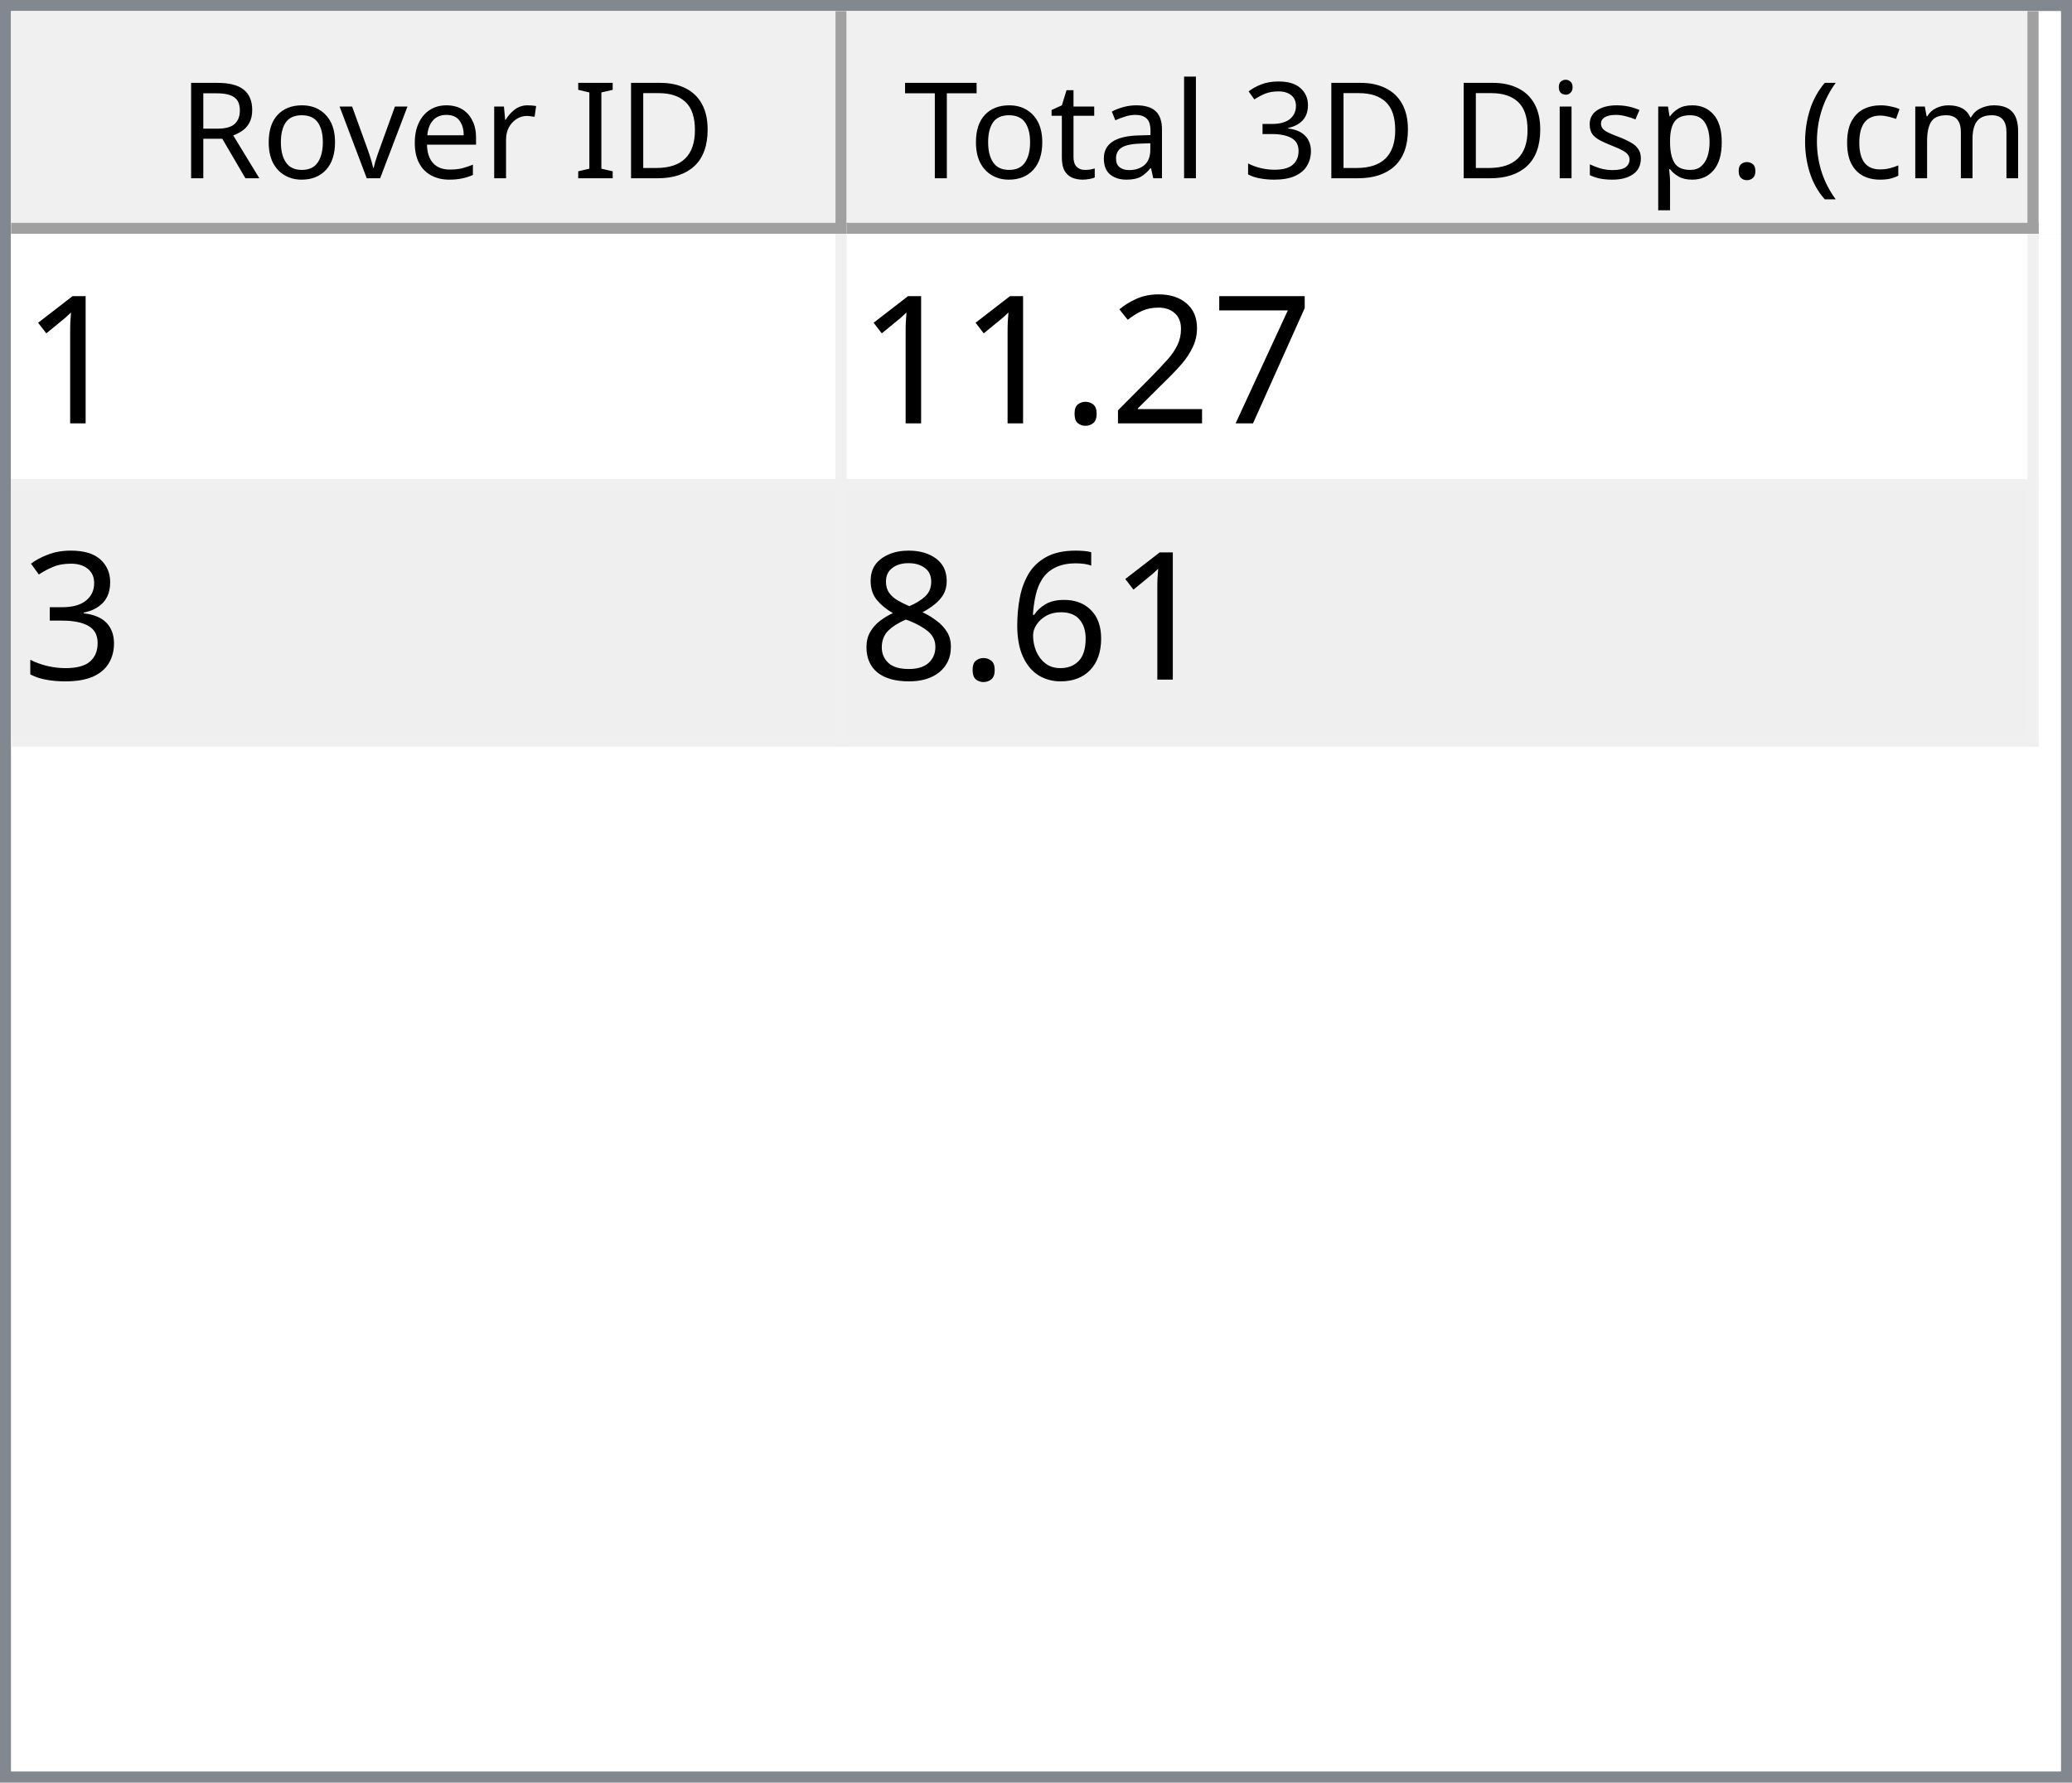
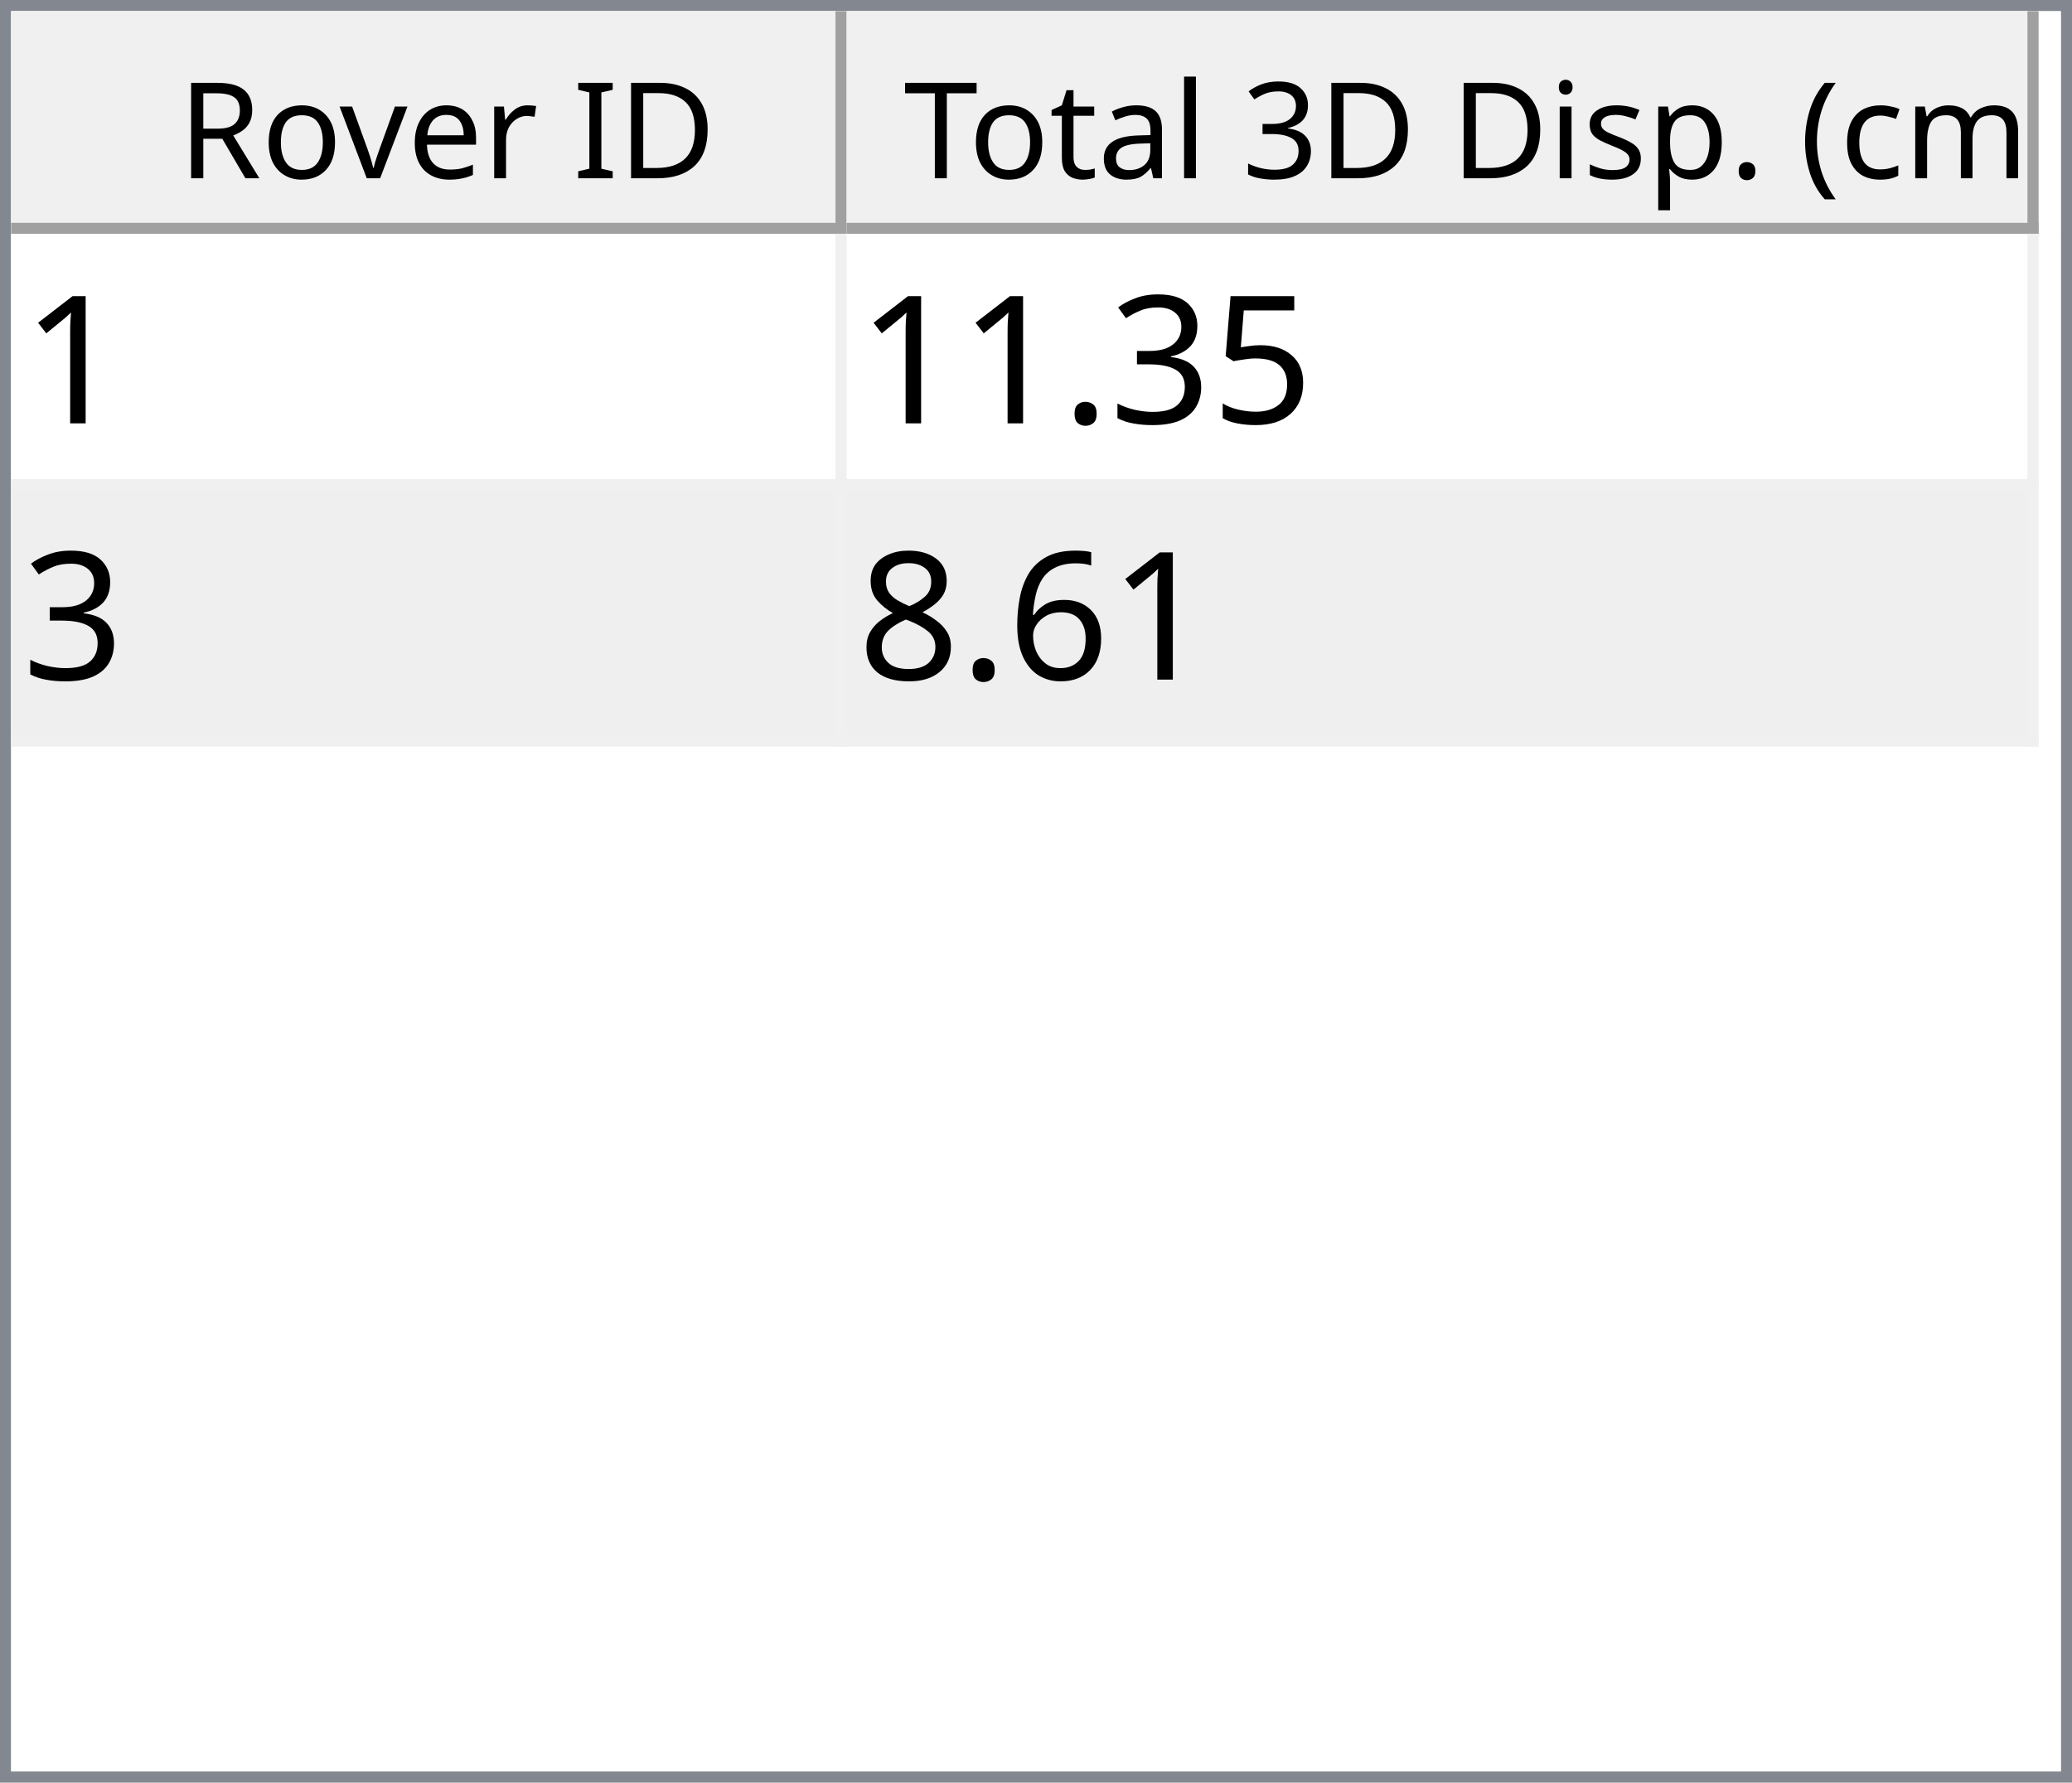
<svg xmlns="http://www.w3.org/2000/svg" style="fill-opacity:1; color-rendering:auto; color-interpolation:auto; text-rendering:auto; stroke:black; stroke-linecap:square; stroke-miterlimit:10; shape-rendering:auto; stroke-opacity:1; fill:black; stroke-dasharray:none; font-weight:normal; stroke-width:1; font-family:'Dialog'; font-style:normal; stroke-linejoin:miter; font-size:12px; stroke-dashoffset:0; image-rendering:auto;" width="186" height="160">
  <defs id="genericDefs" />
  <g>
    <defs id="defs1">
      <clipPath clipPathUnits="userSpaceOnUse" id="clipPath1">
        <path d="M0 0 L186 0 L186 160 L0 160 L0 0 Z" />
      </clipPath>
      <clipPath clipPathUnits="userSpaceOnUse" id="clipPath2">
        <path d="M0 0 L0 160 L186 160 L186 0 Z" />
      </clipPath>
      <clipPath clipPathUnits="userSpaceOnUse" id="clipPath3">
        <path d="M0 0 L0 20 L184 20 L184 0 Z" />
      </clipPath>
      <clipPath clipPathUnits="userSpaceOnUse" id="clipPath4">
        <path d="M0 0 L0 20 L75 20 L75 0 Z" />
      </clipPath>
      <clipPath clipPathUnits="userSpaceOnUse" id="clipPath5">
        <path d="M1 1 L1 19 L74 19 L74 1 Z" />
      </clipPath>
      <clipPath clipPathUnits="userSpaceOnUse" id="clipPath6">
        <path d="M0 0 L0 18 L73 18 L73 0 Z" />
      </clipPath>
      <clipPath clipPathUnits="userSpaceOnUse" id="clipPath7">
        <path d="M-0.5 -0.5 L-0.5 19.5 L74.5 19.5 L74.5 -0.5 Z" />
      </clipPath>
      <clipPath clipPathUnits="userSpaceOnUse" id="clipPath8">
        <path d="M0 0 L0 20 L107 20 L107 0 Z" />
      </clipPath>
      <clipPath clipPathUnits="userSpaceOnUse" id="clipPath9">
        <path d="M1 1 L1 19 L106 19 L106 1 Z" />
      </clipPath>
      <clipPath clipPathUnits="userSpaceOnUse" id="clipPath10">
        <path d="M0 0 L0 18 L105 18 L105 0 Z" />
      </clipPath>
      <clipPath clipPathUnits="userSpaceOnUse" id="clipPath11">
        <path d="M-0.5 -0.5 L-0.5 19.5 L106.5 19.5 L106.5 -0.5 Z" />
      </clipPath>
      <clipPath clipPathUnits="userSpaceOnUse" id="clipPath12">
        <path d="M0 0 L0 138 L184 138 L184 0 Z" />
      </clipPath>
      <clipPath clipPathUnits="userSpaceOnUse" id="clipPath13">
        <path d="M0 0 L0 46 L182 46 L182 0 Z" />
      </clipPath>
      <clipPath clipPathUnits="userSpaceOnUse" id="clipPath14">
        <path d="M-0.5 -0.5 L-0.5 45.5 L181.5 45.5 L181.5 -0.5 Z" />
      </clipPath>
      <clipPath clipPathUnits="userSpaceOnUse" id="clipPath15">
        <path d="M0 0 L0 22 L74 22 L74 0 Z" />
      </clipPath>
      <clipPath clipPathUnits="userSpaceOnUse" id="clipPath16">
        <path d="M0 0 L0 22 L106 22 L106 0 Z" />
      </clipPath>
      <font horiz-adv-x="64.551" id="font1">
        <font-face ascent="107.91" descent="25.098" units-per-em="100" style="font-style:normal; font-family:Segoe UI; font-weight:normal;" />
        <missing-glyph horiz-adv-x="64.551" d="M8.109 0 L8.109 68.266 L56.453 68.266 L56.453 0 L8.109 0 ZM15.328 7.234 L49.219 7.234 L49.219 61.031 L15.328 61.031 L15.328 7.234 Z" />
        <glyph unicode="D" horiz-adv-x="70.117" d="M9.188 0 L9.188 70.016 L28.516 70.016 Q65.531 70.016 65.531 35.891 Q65.531 19.672 55.25 9.836 Q44.969 0 27.734 0 L9.188 0 ZM17.391 62.594 L17.391 7.422 L27.828 7.422 Q41.609 7.422 49.273 14.797 Q56.938 22.172 56.938 35.688 Q56.938 62.594 28.328 62.594 L17.391 62.594 Z" />
        <glyph unicode="I" horiz-adv-x="26.611" d="M17.391 0 L9.188 0 L9.188 70.016 L17.391 70.016 L17.391 0 Z" />
        <glyph unicode=" " horiz-adv-x="27.393" d="" />
        <glyph unicode="r" horiz-adv-x="34.766" d="M34.188 41.891 Q32.078 43.5 28.125 43.5 Q23 43.5 19.555 38.672 Q16.109 33.844 16.109 25.484 L16.109 0 L8.109 0 L8.109 50 L16.109 50 L16.109 39.703 L16.312 39.703 Q18.016 44.969 21.531 47.922 Q25.047 50.875 29.391 50.875 Q32.516 50.875 34.188 50.203 L34.188 41.891 Z" />
        <glyph unicode="e" horiz-adv-x="52.295" d="M48.297 23 L12.984 23 Q13.188 14.656 17.484 10.109 Q21.781 5.562 29.297 5.562 Q37.75 5.562 44.828 11.141 L44.828 3.609 Q38.234 -1.172 27.391 -1.172 Q16.797 -1.172 10.742 5.641 Q4.688 12.453 4.688 24.812 Q4.688 36.469 11.305 43.82 Q17.922 51.172 27.734 51.172 Q37.547 51.172 42.922 44.828 Q48.297 38.484 48.297 27.203 L48.297 23 ZM40.094 29.781 Q40.047 36.719 36.75 40.578 Q33.453 44.438 27.594 44.438 Q21.922 44.438 17.969 40.383 Q14.016 36.328 13.094 29.781 L40.094 29.781 Z" />
        <glyph unicode="v" horiz-adv-x="47.9" d="M47.406 50 L27.484 0 L19.625 0 L0.688 50 L9.469 50 L22.172 13.672 Q23.578 9.672 23.922 6.688 L24.125 6.688 Q24.609 10.453 25.688 13.484 L38.969 50 L47.406 50 Z" />
        <glyph unicode="o" horiz-adv-x="58.594" d="M29 -1.172 Q17.922 -1.172 11.305 5.836 Q4.688 12.844 4.688 24.422 Q4.688 37.016 11.57 44.094 Q18.453 51.172 30.172 51.172 Q41.359 51.172 47.633 44.289 Q53.906 37.406 53.906 25.203 Q53.906 13.234 47.141 6.031 Q40.375 -1.172 29 -1.172 ZM29.594 44.438 Q21.875 44.438 17.383 39.188 Q12.891 33.938 12.891 24.703 Q12.891 15.828 17.43 10.695 Q21.969 5.562 29.594 5.562 Q37.359 5.562 41.531 10.594 Q45.703 15.625 45.703 24.906 Q45.703 34.281 41.531 39.359 Q37.359 44.438 29.594 44.438 Z" />
        <glyph unicode="R" horiz-adv-x="59.814" d="M59.375 0 L49.609 0 L37.891 19.625 Q36.281 22.359 34.766 24.289 Q33.25 26.219 31.664 27.438 Q30.078 28.656 28.25 29.219 Q26.422 29.781 24.125 29.781 L17.391 29.781 L17.391 0 L9.188 0 L9.188 70.016 L30.078 70.016 Q34.672 70.016 38.555 68.867 Q42.438 67.719 45.289 65.375 Q48.141 63.031 49.758 59.547 Q51.375 56.062 51.375 51.375 Q51.375 47.703 50.273 44.656 Q49.172 41.609 47.148 39.211 Q45.125 36.812 42.266 35.133 Q39.406 33.453 35.844 32.516 L35.844 32.328 Q37.594 31.547 38.891 30.547 Q40.188 29.547 41.359 28.18 Q42.531 26.812 43.68 25.078 Q44.828 23.344 46.234 21.047 L59.375 0 ZM17.391 62.594 L17.391 37.203 L28.516 37.203 Q31.594 37.203 34.203 38.133 Q36.812 39.062 38.719 40.797 Q40.625 42.531 41.703 45.047 Q42.781 47.562 42.781 50.688 Q42.781 56.297 39.141 59.445 Q35.5 62.594 28.609 62.594 L17.391 62.594 Z" />
        <glyph unicode=")" horiz-adv-x="30.176" d="M8.297 -15.922 L1.172 -15.922 Q16.406 2.344 16.406 26.812 Q16.406 51.469 1.078 70.016 L8.297 70.016 Q23.531 52.156 23.531 26.703 Q23.531 1.375 8.297 -15.922 Z" />
        <glyph unicode="m" horiz-adv-x="86.133" d="M79.109 0 L71.094 0 L71.094 28.719 Q71.094 37.016 68.531 40.727 Q65.969 44.438 59.906 44.438 Q54.781 44.438 51.195 39.75 Q47.609 35.062 47.609 28.516 L47.609 0 L39.594 0 L39.594 29.688 Q39.594 44.438 28.219 44.438 Q22.953 44.438 19.531 40.016 Q16.109 35.594 16.109 28.516 L16.109 0 L8.109 0 L8.109 50 L16.109 50 L16.109 42.094 L16.312 42.094 Q21.625 51.172 31.844 51.172 Q36.969 51.172 40.773 48.312 Q44.578 45.453 46 40.828 Q51.562 51.172 62.594 51.172 Q79.109 51.172 79.109 30.812 L79.109 0 Z" />
        <glyph unicode="c" horiz-adv-x="46.191" d="M42.188 2.297 Q36.422 -1.172 28.516 -1.172 Q17.828 -1.172 11.258 5.789 Q4.688 12.75 4.688 23.828 Q4.688 36.188 11.766 43.68 Q18.844 51.172 30.672 51.172 Q37.25 51.172 42.281 48.734 L42.281 40.531 Q36.719 44.438 30.375 44.438 Q22.703 44.438 17.797 38.945 Q12.891 33.453 12.891 24.516 Q12.891 15.719 17.508 10.641 Q22.125 5.562 29.891 5.562 Q36.422 5.562 42.188 9.906 L42.188 2.297 Z" />
        <glyph unicode="(" horiz-adv-x="30.176" d="M29.109 -15.922 L21.969 -15.922 Q6.844 1.375 6.844 26.703 Q6.844 52.156 21.969 70.016 L29.203 70.016 Q13.875 51.469 13.875 26.812 Q13.875 2.344 29.109 -15.922 Z" />
        <glyph unicode="." horiz-adv-x="21.68" d="M10.891 -1.078 Q8.641 -1.078 7.055 0.539 Q5.469 2.156 5.469 4.391 Q5.469 6.641 7.055 8.273 Q8.641 9.906 10.891 9.906 Q13.188 9.906 14.797 8.273 Q16.406 6.641 16.406 4.391 Q16.406 2.156 14.797 0.539 Q13.188 -1.078 10.891 -1.078 Z" />
        <glyph unicode="p" horiz-adv-x="58.789" d="M16.312 7.234 L16.109 7.234 L16.109 -23 L8.109 -23 L8.109 50 L16.109 50 L16.109 41.219 L16.312 41.219 Q22.219 51.172 33.594 51.172 Q43.266 51.172 48.688 44.461 Q54.109 37.75 54.109 26.469 Q54.109 13.922 48 6.375 Q41.891 -1.172 31.297 -1.172 Q21.578 -1.172 16.312 7.234 ZM16.109 27.391 L16.109 20.406 Q16.109 14.203 20.141 9.883 Q24.172 5.562 30.375 5.562 Q37.641 5.562 41.773 11.133 Q45.906 16.703 45.906 26.609 Q45.906 34.969 42.047 39.703 Q38.188 44.438 31.594 44.438 Q24.609 44.438 20.359 39.578 Q16.109 34.719 16.109 27.391 Z" />
        <glyph unicode="s" horiz-adv-x="42.432" d="M5.078 1.812 L5.078 10.406 Q11.625 5.562 19.484 5.562 Q30.031 5.562 30.031 12.594 Q30.031 14.594 29.125 15.992 Q28.219 17.391 26.68 18.461 Q25.141 19.531 23.07 20.383 Q21 21.234 18.609 22.172 Q15.281 23.484 12.766 24.828 Q10.25 26.172 8.57 27.859 Q6.891 29.547 6.031 31.695 Q5.172 33.844 5.172 36.719 Q5.172 40.234 6.789 42.945 Q8.406 45.656 11.086 47.484 Q13.766 49.312 17.211 50.242 Q20.656 51.172 24.312 51.172 Q30.812 51.172 35.938 48.922 L35.938 40.828 Q30.422 44.438 23.25 44.438 Q21 44.438 19.195 43.922 Q17.391 43.406 16.094 42.477 Q14.797 41.547 14.086 40.258 Q13.375 38.969 13.375 37.406 Q13.375 35.453 14.086 34.133 Q14.797 32.812 16.164 31.789 Q17.531 30.766 19.484 29.938 Q21.438 29.109 23.922 28.125 Q27.25 26.859 29.883 25.516 Q32.516 24.172 34.375 22.484 Q36.234 20.797 37.234 18.602 Q38.234 16.406 38.234 13.375 Q38.234 9.672 36.602 6.938 Q34.969 4.203 32.234 2.398 Q29.5 0.594 25.93 -0.289 Q22.359 -1.172 18.453 -1.172 Q10.75 -1.172 5.078 1.812 Z" />
        <glyph unicode="i" horiz-adv-x="24.219" d="M12.203 62.703 Q10.062 62.703 8.547 64.164 Q7.031 65.625 7.031 67.875 Q7.031 70.125 8.547 71.609 Q10.062 73.094 12.203 73.094 Q14.406 73.094 15.945 71.609 Q17.484 70.125 17.484 67.875 Q17.484 65.719 15.945 64.211 Q14.406 62.703 12.203 62.703 ZM16.109 0 L8.109 0 L8.109 50 L16.109 50 L16.109 0 Z" />
        <glyph unicode="3" horiz-adv-x="53.906" d="M46.531 19.828 Q46.531 15.094 44.75 11.211 Q42.969 7.328 39.719 4.57 Q36.469 1.812 31.93 0.297 Q27.391 -1.219 21.922 -1.219 Q11.922 -1.219 6 2.594 L6 11.188 Q13.094 5.609 22.219 5.609 Q25.875 5.609 28.828 6.539 Q31.781 7.469 33.906 9.227 Q36.031 10.984 37.18 13.477 Q38.328 15.969 38.328 19.094 Q38.328 32.812 18.797 32.812 L12.984 32.812 L12.984 39.594 L18.5 39.594 Q35.797 39.594 35.797 52.484 Q35.797 64.406 22.609 64.406 Q15.188 64.406 8.688 59.422 L8.688 67.188 Q15.375 71.188 24.609 71.188 Q29 71.188 32.57 69.969 Q36.141 68.75 38.68 66.555 Q41.219 64.359 42.609 61.281 Q44 58.203 44 54.5 Q44 40.672 30.031 36.719 L30.031 36.531 Q33.594 36.141 36.625 34.797 Q39.656 33.453 41.852 31.305 Q44.047 29.156 45.289 26.25 Q46.531 23.344 46.531 19.828 Z" />
        <glyph unicode="l" horiz-adv-x="24.219" d="M16.109 0 L8.109 0 L8.109 74.031 L16.109 74.031 L16.109 0 Z" />
        <glyph unicode="a" horiz-adv-x="50.879" d="M43.891 0 L35.891 0 L35.891 7.812 L35.688 7.812 Q30.469 -1.172 20.312 -1.172 Q12.844 -1.172 8.617 2.781 Q4.391 6.734 4.391 13.281 Q4.391 27.297 20.906 29.594 L35.891 31.688 Q35.891 44.438 25.594 44.438 Q16.547 44.438 9.281 38.281 L9.281 46.484 Q16.656 51.172 26.266 51.172 Q43.891 51.172 43.891 32.516 L43.891 0 ZM35.891 25.297 L23.828 23.641 Q18.266 22.859 15.43 20.875 Q12.594 18.891 12.594 13.875 Q12.594 10.203 15.211 7.883 Q17.828 5.562 22.172 5.562 Q28.125 5.562 32.008 9.742 Q35.891 13.922 35.891 20.312 L35.891 25.297 Z" />
        <glyph unicode="t" horiz-adv-x="33.887" d="M31.297 0.484 Q28.469 -1.078 23.828 -1.078 Q10.688 -1.078 10.688 13.578 L10.688 43.172 L2.094 43.172 L2.094 50 L10.688 50 L10.688 62.203 L18.703 64.797 L18.703 50 L31.297 50 L31.297 43.172 L18.703 43.172 L18.703 14.984 Q18.703 9.969 20.414 7.82 Q22.125 5.672 26.078 5.672 Q29.109 5.672 31.297 7.328 L31.297 0.484 Z" />
        <glyph unicode="T" horiz-adv-x="52.393" d="M50.594 62.594 L30.375 62.594 L30.375 0 L22.172 0 L22.172 62.594 L2 62.594 L2 70.016 L50.594 70.016 L50.594 62.594 Z" />
      </font>
      <font horiz-adv-x="75.0" id="font2">
        <font-face ascent="100.537" descent="21.973" units-per-em="100" style="font-style:normal; font-family:sans-serif; font-weight:normal;" />
        <missing-glyph horiz-adv-x="75.0" d="M12.5 0 L12.5 62.5 L62.5 62.5 L62.5 0 L12.5 0 ZM14.062 1.562 L60.938 1.562 L60.938 60.938 L14.062 60.938 L14.062 1.562 Z" />
        <glyph unicode="1" horiz-adv-x="55.615" d="M37.25 0 L28.469 0 L28.469 56 Q25.297 52.984 20.141 49.953 Q14.984 46.922 10.891 45.406 L10.891 53.906 Q18.266 57.375 23.781 62.305 Q29.297 67.234 31.594 71.875 L37.25 71.875 L37.25 0 Z" />
-         <glyph unicode="7" horiz-adv-x="55.615" d="M4.734 62.203 L4.734 70.656 L51.078 70.656 L51.078 63.812 Q44.234 56.547 37.523 44.484 Q30.812 32.422 27.156 19.672 Q24.516 10.688 23.781 0 L14.75 0 Q14.891 8.453 18.062 20.414 Q21.234 32.375 27.172 43.484 Q33.109 54.594 39.797 62.203 L4.734 62.203 Z" />
-         <glyph unicode="2" horiz-adv-x="55.615" d="M50.344 8.453 L50.344 0 L3.031 0 Q2.938 3.172 4.047 6.109 Q5.859 10.938 9.836 15.625 Q13.812 20.312 21.344 26.469 Q33.016 36.031 37.117 41.625 Q41.219 47.219 41.219 52.203 Q41.219 57.422 37.477 61.008 Q33.734 64.594 27.734 64.594 Q21.391 64.594 17.578 60.789 Q13.766 56.984 13.719 50.25 L4.688 51.172 Q5.609 61.281 11.664 66.578 Q17.719 71.875 27.938 71.875 Q38.234 71.875 44.242 66.164 Q50.25 60.453 50.25 52 Q50.25 47.703 48.492 43.555 Q46.734 39.406 42.656 34.812 Q38.578 30.219 29.109 22.219 Q21.188 15.578 18.945 13.211 Q16.703 10.844 15.234 8.453 L50.344 8.453 Z" />
+         <glyph unicode="5" horiz-adv-x="55.615" d="M4.156 18.75 L13.375 19.531 Q14.406 12.797 18.141 9.398 Q21.875 6 27.156 6 Q33.5 6 37.891 10.789 Q42.281 15.578 42.281 23.484 Q42.281 31 38.062 35.352 Q33.844 39.703 27 39.703 Q22.75 39.703 19.336 37.773 Q15.922 35.844 13.969 32.766 L5.719 33.844 L12.641 70.609 L48.25 70.609 L48.25 62.203 L19.672 62.203 L15.828 42.969 Q22.266 47.469 29.344 47.469 Q38.719 47.469 45.164 40.969 Q51.609 34.469 51.609 24.266 Q51.609 14.547 45.953 7.469 Q39.062 -1.219 27.156 -1.219 Q17.391 -1.219 11.211 4.25 Q5.031 9.719 4.156 18.75 Z" />
+         <glyph unicode="3" horiz-adv-x="55.615" d="M4.203 18.891 L12.984 20.062 Q14.5 12.594 18.141 9.297 Q21.781 6 27 6 Q33.203 6 37.477 10.297 Q41.75 14.594 41.75 20.953 Q41.75 27 37.797 30.93 Q33.844 34.859 27.734 34.859 Q25.25 34.859 21.531 33.891 L22.516 41.609 Q23.391 41.5 23.922 41.5 Q29.547 41.5 34.039 44.43 Q38.531 47.359 38.531 53.469 Q38.531 58.297 35.258 61.477 Q31.984 64.656 26.812 64.656 Q21.688 64.656 18.266 61.43 Q14.844 58.203 13.875 51.766 L5.078 53.328 Q6.688 62.156 12.398 67.016 Q18.109 71.875 26.609 71.875 Q32.469 71.875 37.398 69.359 Q42.328 66.844 44.945 62.5 Q47.562 58.156 47.562 53.266 Q47.562 48.641 45.07 44.828 Q42.578 41.016 37.703 38.766 Q44.047 37.312 47.562 32.695 Q51.078 28.078 51.078 21.141 Q51.078 11.766 44.242 5.25 Q37.406 -1.266 26.953 -1.266 Q17.531 -1.266 11.305 4.352 Q5.078 9.969 4.203 18.891 Z" />
        <glyph unicode="." horiz-adv-x="27.783" d="M9.078 0 L9.078 10.016 L19.094 10.016 L19.094 0 L9.078 0 Z" />
-         <glyph unicode="3" horiz-adv-x="55.615" d="M4.203 18.891 L12.984 20.062 Q14.5 12.594 18.141 9.297 Q21.781 6 27 6 Q33.203 6 37.477 10.297 Q41.75 14.594 41.75 20.953 Q41.75 27 37.797 30.93 Q33.844 34.859 27.734 34.859 Q25.25 34.859 21.531 33.891 L22.516 41.609 Q23.391 41.5 23.922 41.5 Q29.547 41.5 34.039 44.43 Q38.531 47.359 38.531 53.469 Q38.531 58.297 35.258 61.477 Q31.984 64.656 26.812 64.656 Q21.688 64.656 18.266 61.43 Q14.844 58.203 13.875 51.766 L5.078 53.328 Q6.688 62.156 12.398 67.016 Q18.109 71.875 26.609 71.875 Q32.469 71.875 37.398 69.359 Q42.328 66.844 44.945 62.5 Q47.562 58.156 47.562 53.266 Q47.562 48.641 45.07 44.828 Q42.578 41.016 37.703 38.766 Q44.047 37.312 47.562 32.695 Q51.078 28.078 51.078 21.141 Q51.078 11.766 44.242 5.25 Q37.406 -1.266 26.953 -1.266 Q17.531 -1.266 11.305 4.352 Q5.078 9.969 4.203 18.891 Z" />
        <glyph unicode="6" horiz-adv-x="55.615" d="M49.75 54.047 L41.016 53.375 Q39.844 58.547 37.703 60.891 Q34.125 64.656 28.906 64.656 Q24.703 64.656 21.531 62.312 Q17.391 59.281 14.992 53.469 Q12.594 47.656 12.5 36.922 Q15.672 41.75 20.266 44.094 Q24.859 46.438 29.891 46.438 Q38.672 46.438 44.852 39.969 Q51.031 33.5 51.031 23.25 Q51.031 16.5 48.125 10.719 Q45.219 4.938 40.141 1.859 Q35.062 -1.219 28.609 -1.219 Q17.625 -1.219 10.695 6.859 Q3.766 14.938 3.766 33.5 Q3.766 54.25 11.422 63.672 Q18.109 71.875 29.438 71.875 Q37.891 71.875 43.289 67.141 Q48.688 62.406 49.75 54.047 ZM13.875 23.188 Q13.875 18.656 15.797 14.508 Q17.719 10.359 21.188 8.18 Q24.656 6 28.469 6 Q34.031 6 38.039 10.492 Q42.047 14.984 42.047 22.703 Q42.047 30.125 38.086 34.398 Q34.125 38.672 28.125 38.672 Q22.172 38.672 18.023 34.398 Q13.875 30.125 13.875 23.188 Z" />
        <glyph unicode="8" horiz-adv-x="55.615" d="M17.672 38.812 Q12.203 40.828 9.57 44.539 Q6.938 48.25 6.938 53.422 Q6.938 61.234 12.555 66.555 Q18.172 71.875 27.484 71.875 Q36.859 71.875 42.578 66.43 Q48.297 60.984 48.297 53.172 Q48.297 48.188 45.68 44.508 Q43.062 40.828 37.75 38.812 Q44.344 36.672 47.781 31.883 Q51.219 27.094 51.219 20.453 Q51.219 11.281 44.727 5.031 Q38.234 -1.219 27.641 -1.219 Q17.047 -1.219 10.547 5.055 Q4.047 11.328 4.047 20.703 Q4.047 27.688 7.594 32.398 Q11.141 37.109 17.672 38.812 ZM15.922 53.719 Q15.922 48.641 19.195 45.414 Q22.469 42.188 27.688 42.188 Q32.766 42.188 36.016 45.383 Q39.266 48.578 39.266 53.219 Q39.266 58.062 35.914 61.359 Q32.562 64.656 27.594 64.656 Q22.562 64.656 19.242 61.43 Q15.922 58.203 15.922 53.719 ZM13.094 20.656 Q13.094 16.891 14.875 13.375 Q16.656 9.859 20.172 7.93 Q23.688 6 27.734 6 Q34.031 6 38.133 10.055 Q42.234 14.109 42.234 20.359 Q42.234 26.703 38.016 30.859 Q33.797 35.016 27.438 35.016 Q21.234 35.016 17.164 30.914 Q13.094 26.812 13.094 20.656 Z" />
      </font>
    </defs>
    <g style="fill:white; stroke:white;">
      <rect x="0" y="0" width="186" style="clip-path:url(#clipPath1); stroke:none;" height="160" />
    </g>
    <g style="fill:white; text-rendering:optimizeSpeed; color-rendering:optimizeSpeed; image-rendering:optimizeSpeed; shape-rendering:crispEdges; stroke:white; color-interpolation:sRGB;">
      <rect x="0" width="186" height="160" y="0" style="stroke:none;" />
      <path style="stroke:none;" d="M0 160 L186 160 L186 0 L0 0 Z" />
    </g>
    <g style="fill:rgb(240,240,240); font-family:'Segoe UI'; stroke:rgb(240,240,240);">
      <rect x="0" y="0" width="186" style="clip-path:url(#clipPath2); stroke:none;" height="160" />
    </g>
    <g style="fill:rgb(130,135,144); font-family:'Segoe UI'; stroke:rgb(130,135,144);">
      <path d="M0 0 L186 0 L186 160 L0 160 L0 0 ZM1 1 L185 1 L185 159 L1 159 L1 1 Z" style="fill-rule:evenodd; clip-path:url(#clipPath2); stroke:none;" />
    </g>
    <g style="fill:white; font-family:'Segoe UI'; stroke:white;" transform="translate(1,1)">
      <rect x="0" y="0" width="184" style="clip-path:url(#clipPath3); stroke:none;" height="20" />
    </g>
    <g style="fill:rgb(240,240,240); font-family:'Segoe UI'; stroke:rgb(240,240,240);" transform="translate(1,1)">
      <rect x="0" y="0" width="75" style="clip-path:url(#clipPath4); stroke:none;" height="20" />
    </g>
    <g style="font-family:'Segoe UI';" transform="translate(2,2)">
      <text x="14" xml:space="preserve" y="14" style="clip-path:url(#clipPath6); stroke:none;">Rover ID</text>
    </g>
    <g style="fill:rgb(160,160,160); font-family:'Segoe UI'; stroke:rgb(160,160,160); stroke-linejoin:bevel;" transform="translate(1.5,1.5)">
      <line x1="74" x2="74" y1="0" style="fill:none; clip-path:url(#clipPath7);" y2="19" />
    </g>
    <g style="fill:rgb(160,160,160); font-family:'Segoe UI'; stroke:rgb(160,160,160); stroke-linejoin:bevel;" transform="matrix(1,0,0,1,1,1) translate(0.5,0.5)">
      <line x1="0" x2="74" y1="19" style="fill:none; clip-path:url(#clipPath7);" y2="19" />
    </g>
    <g style="fill:rgb(240,240,240); font-family:'Segoe UI'; stroke:rgb(240,240,240);" transform="translate(76,1)">
      <rect x="0" y="0" width="107" style="clip-path:url(#clipPath8); stroke:none;" height="20" />
    </g>
    <g style="font-family:'Segoe UI';" transform="translate(77,2)">
      <text x="1" xml:space="preserve" y="14" style="clip-path:url(#clipPath10); stroke:none;"> Total 3D Disp. (cm)</text>
    </g>
    <g style="fill:rgb(160,160,160); font-family:'Segoe UI'; stroke:rgb(160,160,160); stroke-linejoin:bevel;" transform="translate(76.5,1.5)">
      <line x1="106" x2="106" y1="0" style="fill:none; clip-path:url(#clipPath11);" y2="19" />
    </g>
    <g style="fill:rgb(160,160,160); font-family:'Segoe UI'; stroke:rgb(160,160,160); stroke-linejoin:bevel;" transform="matrix(1,0,0,1,76,1) translate(0.5,0.5)">
      <line x1="0" x2="106" y1="19" style="fill:none; clip-path:url(#clipPath11);" y2="19" />
    </g>
    <g style="fill:white; font-family:'Segoe UI'; stroke:white;" transform="translate(1,21)">
      <rect x="0" y="0" width="184" style="clip-path:url(#clipPath12); stroke:none;" height="138" />
    </g>
    <g style="fill:rgb(240,240,240); font-size:16px; font-family:sans-serif; stroke:rgb(240,240,240);" transform="translate(1,21)">
      <rect x="0" y="0" width="182" style="clip-path:url(#clipPath13); stroke:none;" height="46" />
      <line transform="translate(0.5,0.5)" x1="0" x2="181" y1="22" style="clip-path:url(#clipPath14); fill:none; stroke-linejoin:bevel;" y2="22" />
    </g>
    <g transform="matrix(1,0,0,1,1,21) translate(0.5,0.5)" style="fill:rgb(240,240,240); font-size:16px; font-family:sans-serif; stroke:rgb(240,240,240); stroke-linejoin:bevel;">
      <line x1="0" x2="181" y1="45" style="fill:none; clip-path:url(#clipPath14);" y2="45" />
    </g>
    <g transform="matrix(1,0,0,1,1,21) translate(0.5,0.5)" style="fill:rgb(240,240,240); font-size:16px; font-family:sans-serif; stroke:rgb(240,240,240); stroke-linejoin:bevel;">
      <line x1="74" x2="74" y1="0" style="fill:none; clip-path:url(#clipPath14);" y2="45" />
    </g>
    <g transform="matrix(1,0,0,1,1,21) translate(0.5,0.5)" style="fill:rgb(240,240,240); font-size:16px; font-family:sans-serif; stroke:rgb(240,240,240); stroke-linejoin:bevel;">
      <line x1="181" x2="181" y1="0" style="fill:none; clip-path:url(#clipPath14);" y2="45" />
    </g>
    <g style="fill:white; font-size:16px; font-family:sans-serif; stroke:white;" transform="matrix(1,0,0,1,1,21)">
      <rect x="0" y="0" width="74" style="clip-path:url(#clipPath15); stroke:none;" height="22" />
      <text x="1" y="17" style="fill:black; clip-path:url(#clipPath15); stroke:none;" xml:space="preserve">1</text>
    </g>
    <g style="fill:white; font-size:16px; font-family:sans-serif; stroke:white;" transform="matrix(1,0,0,1,1,21) translate(75,0)">
      <rect x="0" y="0" width="106" style="clip-path:url(#clipPath16); stroke:none;" height="22" />
-       <text x="1" y="17" style="fill:black; clip-path:url(#clipPath16); stroke:none;" xml:space="preserve">11.27</text>
+       <text x="1" y="17" style="fill:black; clip-path:url(#clipPath16); stroke:none;" xml:space="preserve">11.35</text>
    </g>
    <g style="fill:rgb(239,239,239); font-size:16px; font-family:sans-serif; stroke:rgb(239,239,239);" transform="matrix(1,0,0,1,1,21) translate(0,23)">
      <rect x="0" y="0" width="74" style="clip-path:url(#clipPath15); stroke:none;" height="22" />
      <text x="1" y="17" style="fill:black; clip-path:url(#clipPath15); stroke:none;" xml:space="preserve">3</text>
    </g>
    <g style="fill:rgb(239,239,239); font-size:16px; font-family:sans-serif; stroke:rgb(239,239,239);" transform="matrix(1,0,0,1,1,21) translate(75,23)">
      <rect x="0" y="0" width="106" style="clip-path:url(#clipPath16); stroke:none;" height="22" />
      <text x="1" y="17" style="fill:black; clip-path:url(#clipPath16); stroke:none;" xml:space="preserve">8.61</text>
    </g>
  </g>
</svg>
